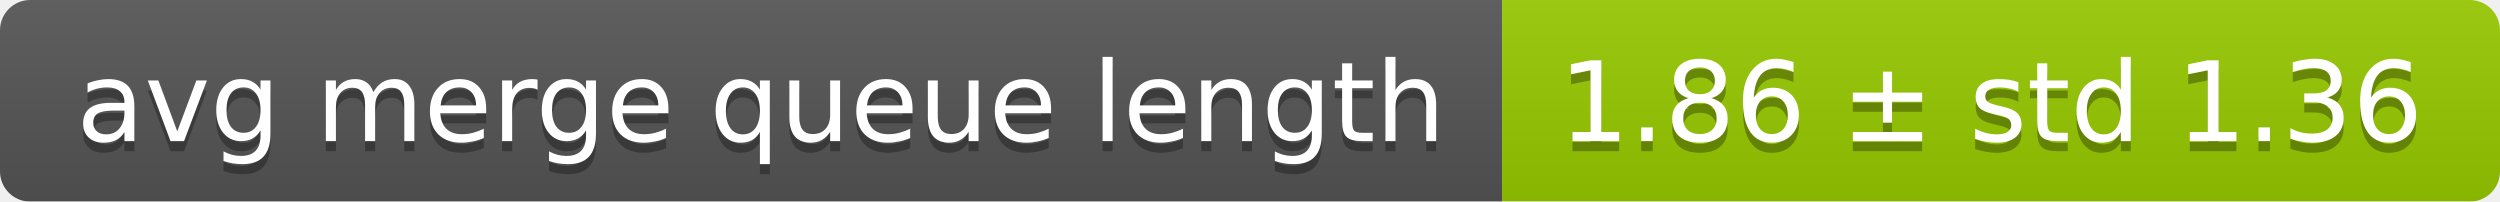
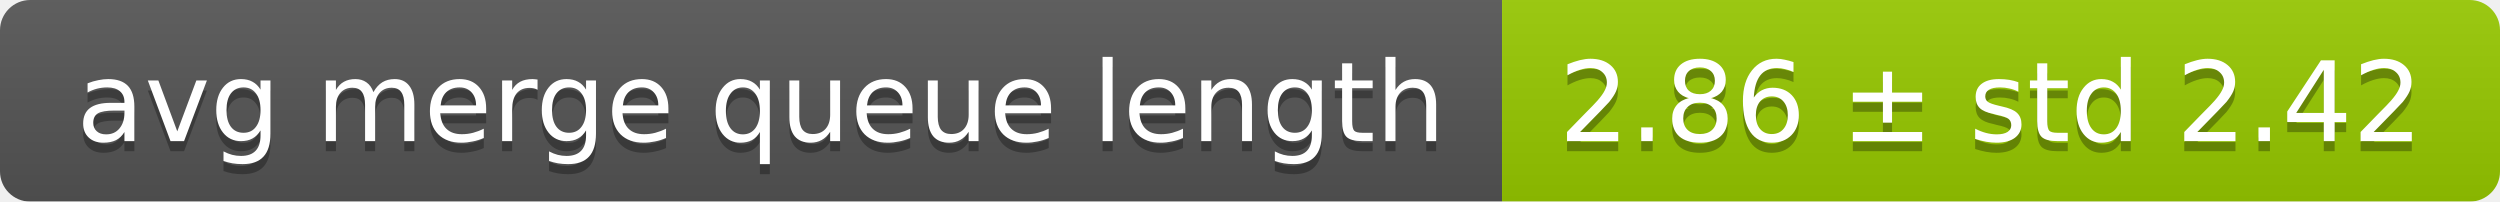
<svg xmlns="http://www.w3.org/2000/svg" width="248" height="20">
  <linearGradient id="smooth" x2="0" y2="100%">
    <stop offset="0" stop-color="#bbb" stop-opacity=".1" />
    <stop offset="1" stop-opacity=".1" />
  </linearGradient>
  <mask id="round">
    <rect width="248" height="20" rx="3" fill="#fff" />
  </mask>
  <g mask="url(#round)">
    <rect width="149" height="20" fill="#555" />
    <rect x="149" width="99" height="20" fill="#97ca00" />
    <rect width="248" height="20" fill="url(#smooth)" />
  </g>
  <g fill="#fff" text-anchor="middle" font-family="DejaVu Sans,Verdana,Geneva,sans-serif" font-size="11">
    <text x="75.5" y="15" fill="#010101" fill-opacity=".3">avg merge queue length</text>
    <text x="75.5" y="14">avg merge queue length</text>
-     <text x="197.5" y="15" fill="#010101" fill-opacity=".3">1.86 ± std 1.36</text>
-     <text x="197.5" y="14">1.86 ± std 1.36</text>
+     <text x="197.5" y="15" fill="#010101" fill-opacity=".3">2.86 ± std 2.42</text>
+     <text x="197.5" y="14">2.86 ± std 2.42</text>
  </g>
</svg>
